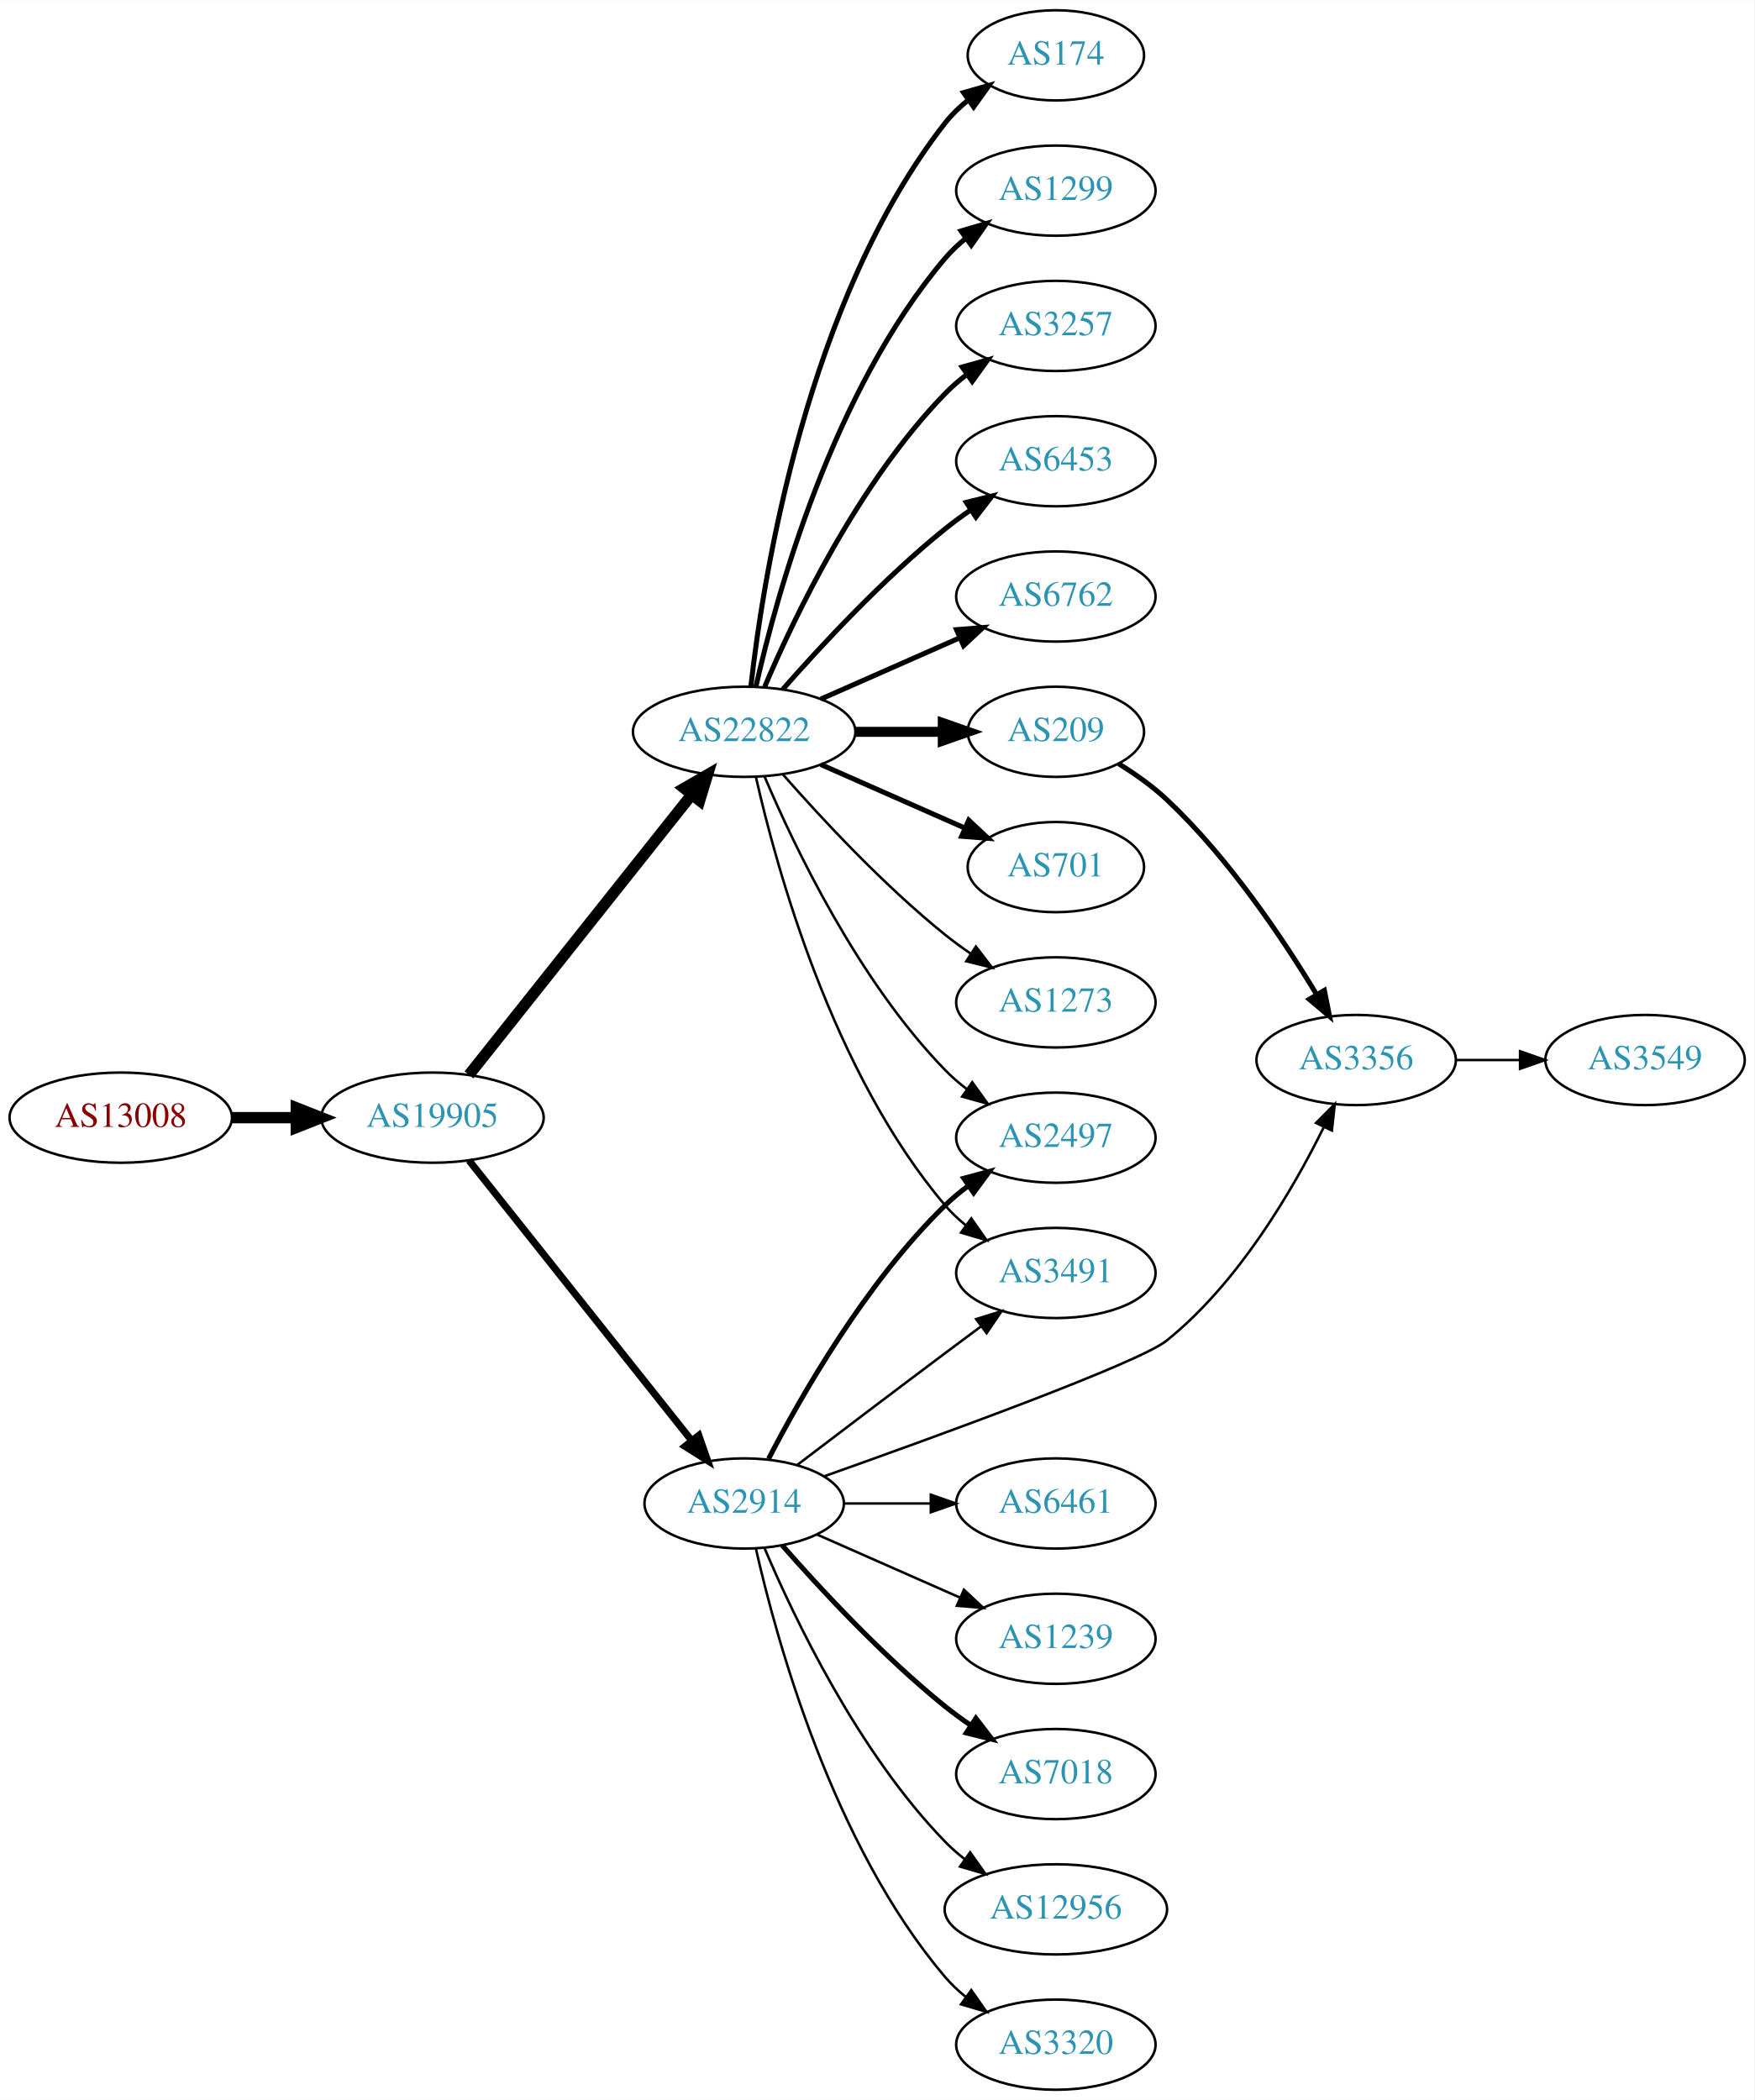
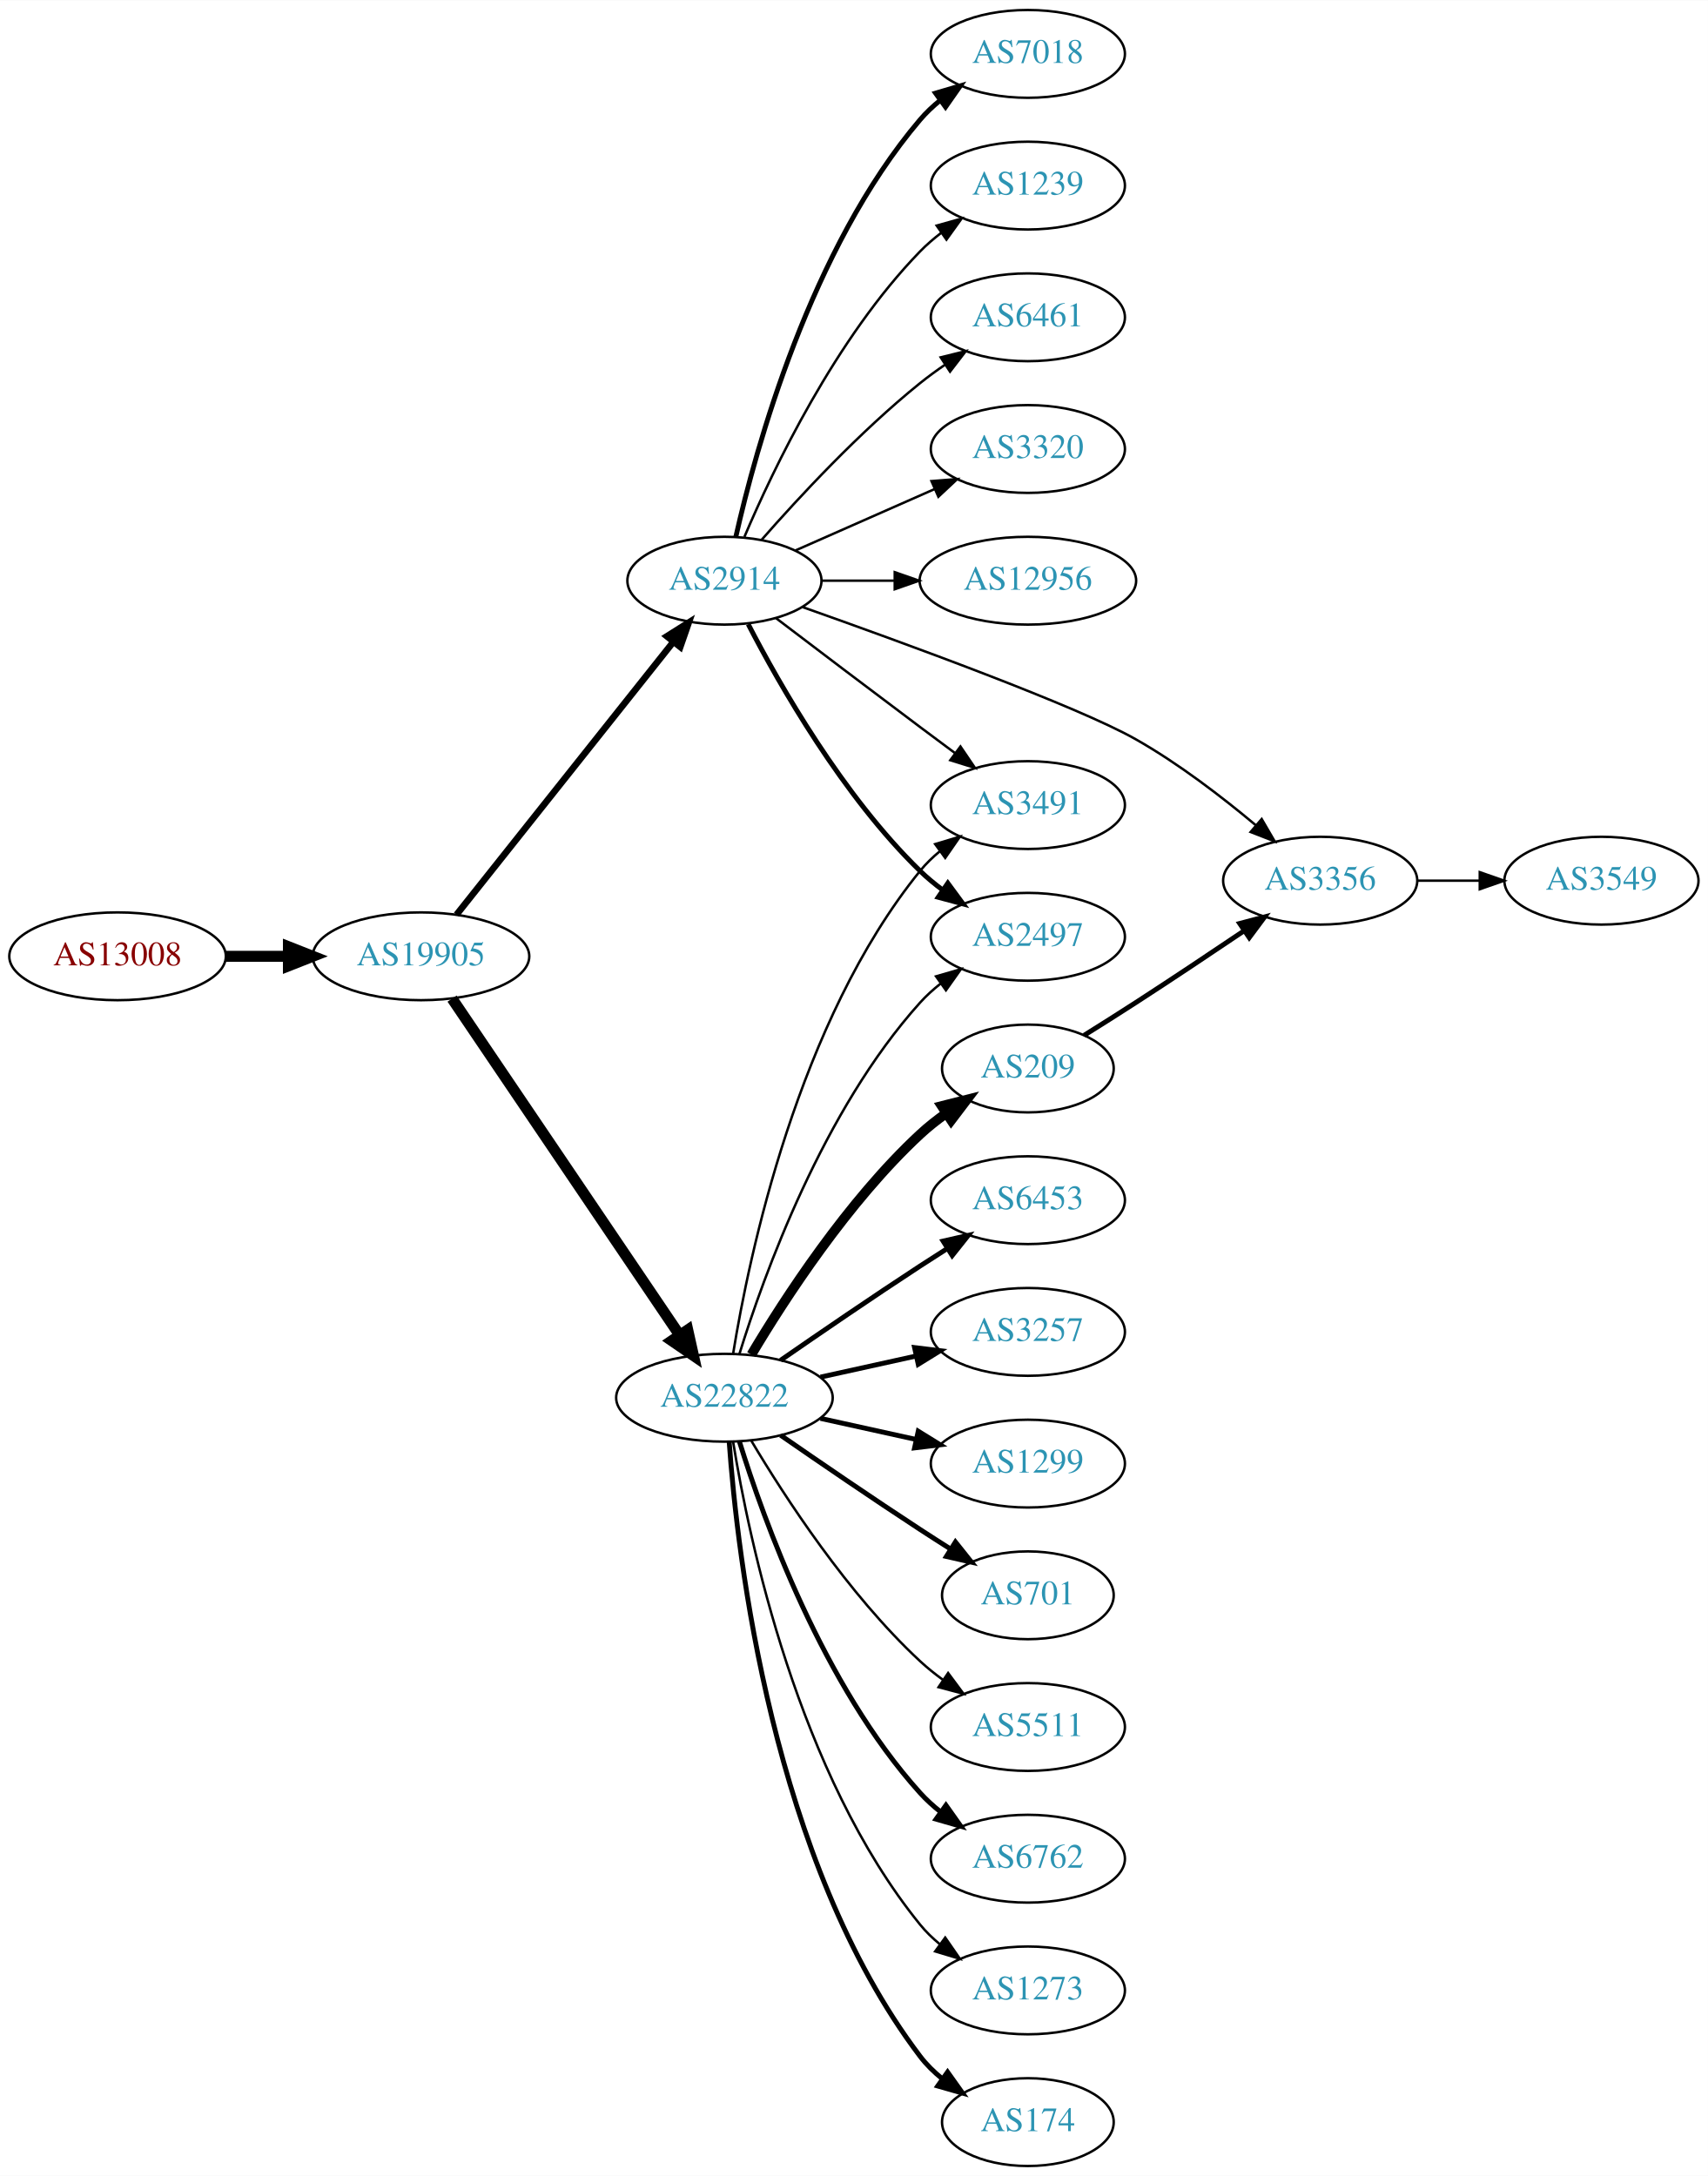
- <svg xmlns="http://www.w3.org/2000/svg" xmlns:xlink="http://www.w3.org/1999/xlink" width="700pt" height="838pt" viewBox="0.00 0.00 700.15 838.00">
-   <g id="graph0" class="graph" transform="scale(1 1) rotate(0) translate(4 834)">
-     <polygon fill="white" stroke="none" points="-4,4 -4,-834 696.155,-834 696.155,4 -4,4" />
+ <svg xmlns="http://www.w3.org/2000/svg" xmlns:xlink="http://www.w3.org/1999/xlink" width="700pt" height="892pt" viewBox="0.00 0.00 700.15 892.00">
+   <g id="graph0" class="graph" transform="scale(1 1) rotate(0) translate(4 888)">
+     <polygon fill="white" stroke="none" points="-4,4 -4,-888 696.155,-888 696.155,4 -4,4" />
    <g id="node1" class="node">
      <g id="a_node1">
        <a xlink:href="/asn/13008" xlink:title="AS13008 ~ Vienna, Austria [AT]">
-           <ellipse fill="#ffffff" stroke="black" cx="44.196" cy="-388" rx="44.393" ry="18" />
-           <text text-anchor="middle" x="44.196" y="-384.3" font-family="Times,serif" font-size="14.00" fill="#880000">AS13008</text>
+           <ellipse fill="#ffffff" stroke="black" cx="44.196" cy="-496" rx="44.393" ry="18" />
+           <text text-anchor="middle" x="44.196" y="-492.3" font-family="Times,serif" font-size="14.00" fill="#880000">AS13008</text>
        </a>
      </g>
    </g>
    <g id="node2" class="node">
      <g id="a_node2">
        <a xlink:href="/asn/19905" xlink:title="AS19905 ~ NeuStar, Inc. [US]">
-           <ellipse fill="#ffffff" stroke="black" cx="168.588" cy="-388" rx="44.393" ry="18" />
-           <text text-anchor="middle" x="168.588" y="-384.3" font-family="Times,serif" font-size="14.00" fill="#2c94b3">AS19905</text>
+           <ellipse fill="#ffffff" stroke="black" cx="168.588" cy="-496" rx="44.393" ry="18" />
+           <text text-anchor="middle" x="168.588" y="-492.3" font-family="Times,serif" font-size="14.00" fill="#2c94b3">AS19905</text>
        </a>
      </g>
    </g>
    <g id="edge1" class="edge">
-       <path fill="none" stroke="black" stroke-width="4.5" d="M88.692,-388C96.898,-388 105.569,-388 114.041,-388" />
-       <polygon fill="black" stroke="black" stroke-width="4.5" points="114.233,-391.938 124.233,-388 114.233,-384.063 114.233,-391.938" />
+       <path fill="none" stroke="black" stroke-width="4.5" d="M88.692,-496C96.898,-496 105.569,-496 114.041,-496" />
+       <polygon fill="black" stroke="black" stroke-width="4.5" points="114.233,-499.938 124.233,-496 114.233,-492.063 114.233,-499.938" />
    </g>
    <g id="node3" class="node">
      <g id="a_node3">
-         <a xlink:href="/asn/2914" xlink:title="AS2914 ~ NTT America, Inc. [US]">
-           <ellipse fill="#ffffff" stroke="black" cx="292.98" cy="-234" rx="39.794" ry="18" />
-           <text text-anchor="middle" x="292.98" y="-230.3" font-family="Times,serif" font-size="14.00" fill="#2c94b3">AS2914</text>
+         <a xlink:href="/asn/22822" xlink:title="AS22822 ~ Limelight Networks, Inc. [US]">
+           <ellipse fill="#ffffff" stroke="black" cx="292.98" cy="-315" rx="44.393" ry="18" />
+           <text text-anchor="middle" x="292.98" y="-311.3" font-family="Times,serif" font-size="14.00" fill="#2c94b3">AS22822</text>
        </a>
      </g>
    </g>
    <g id="edge2" class="edge">
-       <path fill="none" stroke="black" stroke-width="2.842" d="M183.154,-370.931C204.75,-343.757 247.059,-290.523 272.086,-259.033" />
-       <polygon fill="black" stroke="black" stroke-width="2.842" points="274.872,-261.152 278.354,-251.146 269.392,-256.797 274.872,-261.152" />
+       <path fill="none" stroke="black" stroke-width="4.5" d="M181.324,-478.645C202.982,-446.616 249.326,-378.079 274.625,-340.666" />
+       <polygon fill="black" stroke="black" stroke-width="4.5" points="277.941,-342.792 280.28,-332.302 271.417,-338.381 277.941,-342.792" />
    </g>
    <g id="node4" class="node">
      <g id="a_node4">
-         <a xlink:href="/asn/22822" xlink:title="AS22822 ~ Limelight Networks, Inc. [US]">
-           <ellipse fill="#ffffff" stroke="black" cx="292.98" cy="-542" rx="44.393" ry="18" />
-           <text text-anchor="middle" x="292.98" y="-538.3" font-family="Times,serif" font-size="14.00" fill="#2c94b3">AS22822</text>
+         <a xlink:href="/asn/2914" xlink:title="AS2914 ~ NTT America, Inc. [US]">
+           <ellipse fill="#ffffff" stroke="black" cx="292.98" cy="-650" rx="39.794" ry="18" />
+           <text text-anchor="middle" x="292.98" y="-646.3" font-family="Times,serif" font-size="14.00" fill="#2c94b3">AS2914</text>
        </a>
      </g>
    </g>
    <g id="edge3" class="edge">
-       <path fill="none" stroke="black" stroke-width="4.5" d="M183.154,-405.069C204.75,-432.243 247.059,-485.477 272.086,-516.967" />
-       <polygon fill="black" stroke="black" stroke-width="4.5" points="269.049,-519.476 278.354,-524.854 275.215,-514.576 269.049,-519.476" />
-     </g>
-     <g id="node8" class="node">
-       <g id="a_node8">
-         <a xlink:href="/asn/2497" xlink:title="AS2497 ~ Internet Initiative Japan Inc. [JP]">
-           <ellipse fill="#ffffff" stroke="black" cx="417.373" cy="-380" rx="39.794" ry="18" />
-           <text text-anchor="middle" x="417.373" y="-376.3" font-family="Times,serif" font-size="14.00" fill="#2c94b3">AS2497</text>
-         </a>
-       </g>
-     </g>
-     <g id="edge19" class="edge">
-       <path fill="none" stroke="black" stroke-width="2" d="M302.734,-251.836C315.584,-276.708 341.498,-322.214 373.176,-353 376.021,-355.764 379.194,-358.388 382.493,-360.837" />
-       <polygon fill="black" stroke="black" stroke-width="2" points="380.61,-363.788 390.841,-366.541 384.559,-358.009 380.61,-363.788" />
-     </g>
-     <g id="node12" class="node">
-       <g id="a_node12">
-         <a xlink:href="/asn/3491" xlink:title="AS3491 ~ PCCW Global, Inc. [US]">
-           <ellipse fill="#ffffff" stroke="black" cx="417.373" cy="-326" rx="39.794" ry="18" />
-           <text text-anchor="middle" x="417.373" y="-322.3" font-family="Times,serif" font-size="14.00" fill="#2c94b3">AS3491</text>
-         </a>
-       </g>
-     </g>
-     <g id="edge20" class="edge">
-       <path fill="none" stroke="black" d="M314.117,-249.35C330.096,-261.508 353.021,-278.9 373.176,-294 377.751,-297.427 382.61,-301.047 387.354,-304.57" />
-       <polygon fill="black" stroke="black" points="385.568,-307.602 395.685,-310.745 389.736,-301.978 385.568,-307.602" />
-     </g>
-     <g id="node15" class="node">
-       <g id="a_node15">
-         <a xlink:href="/asn/6461" xlink:title="AS6461 ~ Zayo Bandwidth [US]">
-           <ellipse fill="#ffffff" stroke="black" cx="417.373" cy="-234" rx="39.794" ry="18" />
-           <text text-anchor="middle" x="417.373" y="-230.3" font-family="Times,serif" font-size="14.00" fill="#2c94b3">AS6461</text>
-         </a>
-       </g>
-     </g>
-     <g id="edge14" class="edge">
-       <path fill="none" stroke="black" d="M332.706,-234C343.644,-234 355.695,-234 367.161,-234" />
-       <polygon fill="black" stroke="black" points="367.479,-237.5 377.479,-234 367.479,-230.5 367.479,-237.5" />
-     </g>
-     <g id="node16" class="node">
-       <g id="a_node16">
-         <a xlink:href="/asn/1239" xlink:title="AS1239 ~ Sprint [US]">
-           <ellipse fill="#ffffff" stroke="black" cx="417.373" cy="-180" rx="39.794" ry="18" />
-           <text text-anchor="middle" x="417.373" y="-176.3" font-family="Times,serif" font-size="14.00" fill="#2c94b3">AS1239</text>
-         </a>
-       </g>
-     </g>
-     <g id="edge15" class="edge">
-       <path fill="none" stroke="black" d="M322.06,-221.611C339.008,-214.134 360.805,-204.517 379.174,-196.412" />
-       <polygon fill="black" stroke="black" points="380.688,-199.57 388.424,-192.331 377.862,-193.166 380.688,-199.57" />
-     </g>
-     <g id="node17" class="node">
-       <g id="a_node17">
-         <a xlink:href="/asn/7018" xlink:title="AS7018 ~ ATT-INTERNET4 [US]">
-           <ellipse fill="#ffffff" stroke="black" cx="417.373" cy="-126" rx="39.794" ry="18" />
-           <text text-anchor="middle" x="417.373" y="-122.3" font-family="Times,serif" font-size="14.00" fill="#2c94b3">AS7018</text>
-         </a>
-       </g>
-     </g>
-     <g id="edge16" class="edge">
-       <path fill="none" stroke="black" stroke-width="2" d="M308.133,-217.337C323.234,-200.106 348.355,-172.976 373.176,-153 376.432,-150.38 379.957,-147.808 383.542,-145.354" />
-       <polygon fill="black" stroke="black" stroke-width="2" points="385.46,-148.281 391.914,-139.879 381.629,-142.423 385.46,-148.281" />
-     </g>
-     <g id="node18" class="node">
-       <g id="a_node18">
-         <a xlink:href="/asn/12956" xlink:title="AS12956 ~ TELXIUS [ES]">
-           <ellipse fill="#ffffff" stroke="black" cx="417.373" cy="-72" rx="44.393" ry="18" />
-           <text text-anchor="middle" x="417.373" y="-68.3" font-family="Times,serif" font-size="14.00" fill="#2c94b3">AS12956</text>
-         </a>
-       </g>
-     </g>
-     <g id="edge17" class="edge">
-       <path fill="none" stroke="black" d="M301.171,-216.025C312.938,-188.318 338.512,-134.652 373.176,-99 375.592,-96.515 378.281,-94.159 381.102,-91.949" />
-       <polygon fill="black" stroke="black" points="383.167,-94.775 389.286,-86.127 379.109,-89.071 383.167,-94.775" />
-     </g>
-     <g id="node19" class="node">
-       <g id="a_node19">
-         <a xlink:href="/asn/3320" xlink:title="AS3320 ~ DTAG [DE]">
-           <ellipse fill="#ffffff" stroke="black" cx="417.373" cy="-18" rx="39.794" ry="18" />
-           <text text-anchor="middle" x="417.373" y="-14.3" font-family="Times,serif" font-size="14.00" fill="#2c94b3">AS3320</text>
-         </a>
-       </g>
-     </g>
-     <g id="edge18" class="edge">
-       <path fill="none" stroke="black" d="M297.674,-215.925C305.814,-179.852 328.247,-97.86 373.176,-45 375.611,-42.136 378.427,-39.479 381.432,-37.039" />
-       <polygon fill="black" stroke="black" points="383.62,-39.776 389.692,-31.094 379.531,-34.095 383.62,-39.776" />
-     </g>
-     <g id="node20" class="node">
-       <g id="a_node20">
-         <a xlink:href="/asn/3356" xlink:title="AS3356 ~ Level 3 Parent, LLC [US]">
-           <ellipse fill="#ffffff" stroke="black" cx="537.215" cy="-411" rx="39.794" ry="18" />
-           <text text-anchor="middle" x="537.215" y="-407.3" font-family="Times,serif" font-size="14.00" fill="#2c94b3">AS3356</text>
-         </a>
-       </g>
-     </g>
-     <g id="edge21" class="edge">
-       <path fill="none" stroke="black" d="M324.746,-244.793C370.023,-260.848 450.466,-290.086 461.569,-299 490.202,-321.988 511.81,-358.955 524.227,-384.077" />
-       <polygon fill="black" stroke="black" points="521.211,-385.883 528.682,-393.396 527.527,-382.864 521.211,-385.883" />
+       <path fill="none" stroke="black" stroke-width="2.7" d="M183.154,-513.069C204.75,-540.243 247.059,-593.477 272.086,-624.967" />
+       <polygon fill="black" stroke="black" stroke-width="2.7" points="269.392,-627.203 278.354,-632.854 274.872,-622.848 269.392,-627.203" />
    </g>
    <g id="node5" class="node">
      <g id="a_node5">
        <a xlink:href="/asn/174" xlink:title="AS174 ~ Cogent Communications [US]">
-           <ellipse fill="#ffffff" stroke="black" cx="417.373" cy="-812" rx="35.194" ry="18" />
-           <text text-anchor="middle" x="417.373" y="-808.3" font-family="Times,serif" font-size="14.00" fill="#2c94b3">AS174</text>
+           <ellipse fill="#ffffff" stroke="black" cx="417.373" cy="-18" rx="35.194" ry="18" />
+           <text text-anchor="middle" x="417.373" y="-14.3" font-family="Times,serif" font-size="14.00" fill="#2c94b3">AS174</text>
        </a>
      </g>
    </g>
    <g id="edge4" class="edge">
-       <path fill="none" stroke="black" stroke-width="2" d="M295.66,-560.129C300.49,-603.368 317.831,-714.216 373.176,-785 375.812,-788.37 378.993,-791.431 382.421,-794.179" />
-       <polygon fill="black" stroke="black" stroke-width="2" points="380.531,-797.128 390.723,-800.02 384.559,-791.403 380.531,-797.128" />
+       <path fill="none" stroke="black" stroke-width="2" d="M294.929,-296.964C298.215,-250.543 312.525,-124.993 373.176,-45 375.761,-41.591 378.912,-38.506 382.321,-35.745" />
+       <polygon fill="black" stroke="black" stroke-width="2" points="384.46,-38.519 390.605,-29.888 380.419,-32.803 384.46,-38.519" />
    </g>
    <g id="node6" class="node">
      <g id="a_node6">
-         <a xlink:href="/asn/1299" xlink:title="AS1299 ~ Telia Carrier [EU]">
-           <ellipse fill="#ffffff" stroke="black" cx="417.373" cy="-758" rx="39.794" ry="18" />
-           <text text-anchor="middle" x="417.373" y="-754.3" font-family="Times,serif" font-size="14.00" fill="#2c94b3">AS1299</text>
+         <a xlink:href="/asn/209" xlink:title="AS209 ~ CenturyLink Communications, LLC [US]">
+           <ellipse fill="#ffffff" stroke="black" cx="417.373" cy="-450" rx="35.194" ry="18" />
+           <text text-anchor="middle" x="417.373" y="-446.3" font-family="Times,serif" font-size="14.00" fill="#2c94b3">AS209</text>
        </a>
      </g>
    </g>
    <g id="edge5" class="edge">
-       <path fill="none" stroke="black" stroke-width="2" d="M297.674,-560.075C305.814,-596.148 328.247,-678.14 373.176,-731 375.611,-733.864 378.427,-736.521 381.432,-738.961" />
-       <polygon fill="black" stroke="black" stroke-width="2" points="379.531,-741.905 389.692,-744.906 383.62,-736.224 379.531,-741.905" />
+       <path fill="none" stroke="black" stroke-width="4" d="M304.026,-332.671C317.597,-355.472 343.529,-395.472 373.176,-423 376.474,-426.061 380.166,-428.972 383.967,-431.672" />
+       <polygon fill="black" stroke="black" stroke-width="4" points="382.078,-434.619 392.348,-437.22 385.941,-428.781 382.078,-434.619" />
    </g>
    <g id="node7" class="node">
      <g id="a_node7">
+         <a xlink:href="/asn/6453" xlink:title="AS6453 ~ TATA COMMUNICATIONS (AMERICA) INC [US]">
+           <ellipse fill="#ffffff" stroke="black" cx="417.373" cy="-396" rx="39.794" ry="18" />
+           <text text-anchor="middle" x="417.373" y="-392.3" font-family="Times,serif" font-size="14.00" fill="#2c94b3">AS6453</text>
+         </a>
+       </g>
+     </g>
+     <g id="edge6" class="edge">
+       <path fill="none" stroke="black" stroke-width="2" d="M316.011,-330.367C331.813,-341.305 353.67,-356.261 373.176,-369 376.758,-371.339 380.529,-373.759 384.289,-376.144" />
+       <polygon fill="black" stroke="black" stroke-width="2" points="382.623,-379.231 392.95,-381.596 386.352,-373.307 382.623,-379.231" />
+     </g>
+     <g id="node8" class="node">
+       <g id="a_node8">
        <a xlink:href="/asn/3257" xlink:title="AS3257 ~ GTT [DE]">
-           <ellipse fill="#ffffff" stroke="black" cx="417.373" cy="-704" rx="39.794" ry="18" />
-           <text text-anchor="middle" x="417.373" y="-700.3" font-family="Times,serif" font-size="14.00" fill="#2c94b3">AS3257</text>
-         </a>
-       </g>
-     </g>
-     <g id="edge6" class="edge">
-       <path fill="none" stroke="black" stroke-width="2" d="M301.171,-559.975C312.938,-587.682 338.512,-641.348 373.176,-677 375.797,-679.695 378.737,-682.239 381.82,-684.608" />
-       <polygon fill="black" stroke="black" stroke-width="2" points="379.986,-687.597 390.189,-690.455 383.995,-681.859 379.986,-687.597" />
+           <ellipse fill="#ffffff" stroke="black" cx="417.373" cy="-342" rx="39.794" ry="18" />
+           <text text-anchor="middle" x="417.373" y="-338.3" font-family="Times,serif" font-size="14.00" fill="#2c94b3">AS3257</text>
+         </a>
+       </g>
    </g>
    <g id="edge7" class="edge">
-       <path fill="none" stroke="black" d="M301.171,-524.025C312.938,-496.318 338.512,-442.652 373.176,-407 375.797,-404.305 378.737,-401.761 381.82,-399.392" />
-       <polygon fill="black" stroke="black" points="383.995,-402.141 390.189,-393.545 379.986,-396.403 383.995,-402.141" />
+       <path fill="none" stroke="black" stroke-width="2" d="M332.37,-323.469C344.761,-326.202 358.608,-329.257 371.429,-332.085" />
+       <polygon fill="black" stroke="black" stroke-width="2" points="370.924,-335.558 381.443,-334.295 372.432,-328.722 370.924,-335.558" />
    </g>
    <g id="node9" class="node">
      <g id="a_node9">
-         <a xlink:href="/asn/6453" xlink:title="AS6453 ~ TATA COMMUNICATIONS (AMERICA) INC [US]">
-           <ellipse fill="#ffffff" stroke="black" cx="417.373" cy="-650" rx="39.794" ry="18" />
-           <text text-anchor="middle" x="417.373" y="-646.3" font-family="Times,serif" font-size="14.00" fill="#2c94b3">AS6453</text>
+         <a xlink:href="/asn/1299" xlink:title="AS1299 ~ Telia Carrier [EU]">
+           <ellipse fill="#ffffff" stroke="black" cx="417.373" cy="-288" rx="39.794" ry="18" />
+           <text text-anchor="middle" x="417.373" y="-284.3" font-family="Times,serif" font-size="14.00" fill="#2c94b3">AS1299</text>
        </a>
      </g>
    </g>
    <g id="edge8" class="edge">
-       <path fill="none" stroke="black" stroke-width="2" d="M308.413,-558.983C323.544,-576.229 348.509,-603.148 373.176,-623 376.432,-625.62 379.957,-628.192 383.542,-630.646" />
-       <polygon fill="black" stroke="black" stroke-width="2" points="381.629,-633.577 391.914,-636.121 385.46,-627.719 381.629,-633.577" />
+       <path fill="none" stroke="black" stroke-width="2" d="M332.37,-306.531C344.761,-303.798 358.608,-300.743 371.429,-297.915" />
+       <polygon fill="black" stroke="black" stroke-width="2" points="372.432,-301.278 381.443,-295.705 370.924,-294.442 372.432,-301.278" />
    </g>
    <g id="node10" class="node">
      <g id="a_node10">
-         <a xlink:href="/asn/6762" xlink:title="AS6762 ~ TELECOM ITALIA SPARKLE S.p.A. [IT]">
-           <ellipse fill="#ffffff" stroke="black" cx="417.373" cy="-596" rx="39.794" ry="18" />
-           <text text-anchor="middle" x="417.373" y="-592.3" font-family="Times,serif" font-size="14.00" fill="#2c94b3">AS6762</text>
+         <a xlink:href="/asn/2497" xlink:title="AS2497 ~ Internet Initiative Japan Inc. [JP]">
+           <ellipse fill="#ffffff" stroke="black" cx="417.373" cy="-504" rx="39.794" ry="18" />
+           <text text-anchor="middle" x="417.373" y="-500.3" font-family="Times,serif" font-size="14.00" fill="#2c94b3">AS2497</text>
        </a>
      </g>
    </g>
    <g id="edge9" class="edge">
-       <path fill="none" stroke="black" stroke-width="2" d="M323.608,-555.072C340.203,-562.393 361.062,-571.597 378.795,-579.421" />
-       <polygon fill="black" stroke="black" stroke-width="2" points="377.717,-582.77 388.279,-583.605 380.543,-576.366 377.717,-582.77" />
+       <path fill="none" stroke="black" d="M299.118,-332.94C309.021,-364.979 333.359,-432.812 373.176,-477 375.693,-479.792 378.564,-482.401 381.603,-484.812" />
+       <polygon fill="black" stroke="black" points="379.732,-487.776 389.911,-490.715 383.786,-482.07 379.732,-487.776" />
    </g>
    <g id="node11" class="node">
      <g id="a_node11">
-         <a xlink:href="/asn/209" xlink:title="AS209 ~ CenturyLink Communications, LLC [US]">
-           <ellipse fill="#ffffff" stroke="black" cx="417.373" cy="-542" rx="35.194" ry="18" />
-           <text text-anchor="middle" x="417.373" y="-538.3" font-family="Times,serif" font-size="14.00" fill="#2c94b3">AS209</text>
+         <a xlink:href="/asn/3491" xlink:title="AS3491 ~ PCCW Global, Inc. [US]">
+           <ellipse fill="#ffffff" stroke="black" cx="417.373" cy="-558" rx="39.794" ry="18" />
+           <text text-anchor="middle" x="417.373" y="-554.3" font-family="Times,serif" font-size="14.00" fill="#2c94b3">AS3491</text>
        </a>
      </g>
    </g>
    <g id="edge10" class="edge">
-       <path fill="none" stroke="black" stroke-width="4" d="M337.476,-542C348.733,-542 360.865,-542 372.159,-542" />
-       <polygon fill="black" stroke="black" stroke-width="4" points="372.247,-545.5 382.246,-542 372.246,-538.5 372.247,-545.5" />
+       <path fill="none" stroke="black" d="M296.561,-333.178C303.016,-372.997 323.088,-469.286 373.176,-531 375.545,-533.918 378.318,-536.612 381.295,-539.075" />
+       <polygon fill="black" stroke="black" points="379.371,-542.003 389.517,-545.052 383.486,-536.341 379.371,-542.003" />
+     </g>
+     <g id="node12" class="node">
+       <g id="a_node12">
+         <a xlink:href="/asn/701" xlink:title="AS701 ~ UUNET [US]">
+           <ellipse fill="#ffffff" stroke="black" cx="417.373" cy="-234" rx="35.194" ry="18" />
+           <text text-anchor="middle" x="417.373" y="-230.3" font-family="Times,serif" font-size="14.00" fill="#2c94b3">AS701</text>
+         </a>
+       </g>
    </g>
    <g id="edge11" class="edge">
-       <path fill="none" stroke="black" d="M297.674,-523.925C305.814,-487.852 328.247,-405.86 373.176,-353 375.611,-350.136 378.427,-347.479 381.432,-345.039" />
-       <polygon fill="black" stroke="black" points="383.62,-347.776 389.692,-339.094 379.531,-342.095 383.62,-347.776" />
+       <path fill="none" stroke="black" stroke-width="2" d="M316.011,-299.633C331.813,-288.695 353.67,-273.739 373.176,-261 377.221,-258.358 381.507,-255.615 385.746,-252.933" />
+       <polygon fill="black" stroke="black" stroke-width="2" points="387.683,-255.85 394.29,-247.568 383.96,-249.921 387.683,-255.85" />
    </g>
    <g id="node13" class="node">
      <g id="a_node13">
-         <a xlink:href="/asn/701" xlink:title="AS701 ~ UUNET [US]">
-           <ellipse fill="#ffffff" stroke="black" cx="417.373" cy="-488" rx="35.194" ry="18" />
-           <text text-anchor="middle" x="417.373" y="-484.3" font-family="Times,serif" font-size="14.00" fill="#2c94b3">AS701</text>
+         <a xlink:href="/asn/5511" xlink:title="AS5511 ~ Orange S.A. [FR]">
+           <ellipse fill="#ffffff" stroke="black" cx="417.373" cy="-180" rx="39.794" ry="18" />
+           <text text-anchor="middle" x="417.373" y="-176.3" font-family="Times,serif" font-size="14.00" fill="#2c94b3">AS5511</text>
        </a>
      </g>
    </g>
    <g id="edge12" class="edge">
-       <path fill="none" stroke="black" stroke-width="2" d="M323.608,-528.928C340.879,-521.308 362.77,-511.65 380.948,-503.629" />
-       <polygon fill="black" stroke="black" stroke-width="2" points="382.605,-506.724 390.341,-499.485 379.78,-500.32 382.605,-506.724" />
+       <path fill="none" stroke="black" d="M304.026,-297.329C317.597,-274.528 343.529,-234.528 373.176,-207 376.083,-204.301 379.296,-201.72 382.62,-199.297" />
+       <polygon fill="black" stroke="black" points="384.679,-202.13 390.998,-193.625 380.755,-196.333 384.679,-202.13" />
    </g>
    <g id="node14" class="node">
      <g id="a_node14">
+         <a xlink:href="/asn/6762" xlink:title="AS6762 ~ TELECOM ITALIA SPARKLE S.p.A. [IT]">
+           <ellipse fill="#ffffff" stroke="black" cx="417.373" cy="-126" rx="39.794" ry="18" />
+           <text text-anchor="middle" x="417.373" y="-122.3" font-family="Times,serif" font-size="14.00" fill="#2c94b3">AS6762</text>
+         </a>
+       </g>
+     </g>
+     <g id="edge13" class="edge">
+       <path fill="none" stroke="black" stroke-width="2" d="M299.118,-297.06C309.021,-265.021 333.359,-197.188 373.176,-153 375.693,-150.208 378.564,-147.599 381.603,-145.188" />
+       <polygon fill="black" stroke="black" stroke-width="2" points="383.786,-147.93 389.911,-139.285 379.732,-142.224 383.786,-147.93" />
+     </g>
+     <g id="node15" class="node">
+       <g id="a_node15">
        <a xlink:href="/asn/1273" xlink:title="AS1273 ~ Vodafone Group PLC [EU]">
-           <ellipse fill="#ffffff" stroke="black" cx="417.373" cy="-434" rx="39.794" ry="18" />
-           <text text-anchor="middle" x="417.373" y="-430.3" font-family="Times,serif" font-size="14.00" fill="#2c94b3">AS1273</text>
-         </a>
-       </g>
-     </g>
-     <g id="edge13" class="edge">
-       <path fill="none" stroke="black" d="M308.413,-525.017C323.544,-507.771 348.509,-480.852 373.176,-461 376.432,-458.38 379.957,-455.808 383.542,-453.354" />
-       <polygon fill="black" stroke="black" points="385.46,-456.281 391.914,-447.879 381.629,-450.423 385.46,-456.281" />
+           <ellipse fill="#ffffff" stroke="black" cx="417.373" cy="-72" rx="39.794" ry="18" />
+           <text text-anchor="middle" x="417.373" y="-68.3" font-family="Times,serif" font-size="14.00" fill="#2c94b3">AS1273</text>
+         </a>
+       </g>
+     </g>
+     <g id="edge14" class="edge">
+       <path fill="none" stroke="black" d="M296.561,-296.822C303.016,-257.003 323.088,-160.714 373.176,-99 375.545,-96.082 378.318,-93.388 381.295,-90.925" />
+       <polygon fill="black" stroke="black" points="383.486,-93.659 389.517,-84.948 379.371,-87.997 383.486,-93.659" />
+     </g>
+     <g id="edge17" class="edge">
+       <path fill="none" stroke="black" stroke-width="2" d="M302.734,-632.164C315.584,-607.292 341.498,-561.786 373.176,-531 376.021,-528.236 379.194,-525.612 382.493,-523.163" />
+       <polygon fill="black" stroke="black" stroke-width="2" points="384.559,-525.991 390.841,-517.459 380.61,-520.212 384.559,-525.991" />
    </g>
    <g id="edge22" class="edge">
-       <path fill="none" stroke="black" stroke-width="2" d="M442.432,-529.257C449.015,-525.179 455.893,-520.324 461.569,-515 486.215,-491.88 507.918,-459.536 521.478,-437.081" />
-       <polygon fill="black" stroke="black" stroke-width="2" points="524.527,-438.801 526.606,-428.412 518.502,-435.237 524.527,-438.801" />
+       <path fill="none" stroke="black" d="M314.117,-634.65C330.096,-622.492 353.021,-605.1 373.176,-590 377.751,-586.573 382.61,-582.953 387.354,-579.43" />
+       <polygon fill="black" stroke="black" points="389.736,-582.022 395.685,-573.255 385.568,-576.398 389.736,-582.022" />
+     </g>
+     <g id="node16" class="node">
+       <g id="a_node16">
+         <a xlink:href="/asn/3320" xlink:title="AS3320 ~ DTAG [DE]">
+           <ellipse fill="#ffffff" stroke="black" cx="417.373" cy="-704" rx="39.794" ry="18" />
+           <text text-anchor="middle" x="417.373" y="-700.3" font-family="Times,serif" font-size="14.00" fill="#2c94b3">AS3320</text>
+         </a>
+       </g>
+     </g>
+     <g id="edge15" class="edge">
+       <path fill="none" stroke="black" d="M322.06,-662.389C339.008,-669.866 360.805,-679.483 379.174,-687.588" />
+       <polygon fill="black" stroke="black" points="377.862,-690.834 388.424,-691.669 380.688,-684.43 377.862,-690.834" />
+     </g>
+     <g id="node17" class="node">
+       <g id="a_node17">
+         <a xlink:href="/asn/12956" xlink:title="AS12956 ~ TELXIUS [ES]">
+           <ellipse fill="#ffffff" stroke="black" cx="417.373" cy="-650" rx="44.393" ry="18" />
+           <text text-anchor="middle" x="417.373" y="-646.3" font-family="Times,serif" font-size="14.00" fill="#2c94b3">AS12956</text>
+         </a>
+       </g>
+     </g>
+     <g id="edge16" class="edge">
+       <path fill="none" stroke="black" d="M332.706,-650C342.166,-650 352.458,-650 362.484,-650" />
+       <polygon fill="black" stroke="black" points="362.791,-653.5 372.791,-650 362.791,-646.5 362.791,-653.5" />
+     </g>
+     <g id="node18" class="node">
+       <g id="a_node18">
+         <a xlink:href="/asn/7018" xlink:title="AS7018 ~ ATT-INTERNET4 [US]">
+           <ellipse fill="#ffffff" stroke="black" cx="417.373" cy="-866" rx="39.794" ry="18" />
+           <text text-anchor="middle" x="417.373" y="-862.3" font-family="Times,serif" font-size="14.00" fill="#2c94b3">AS7018</text>
+         </a>
+       </g>
+     </g>
+     <g id="edge18" class="edge">
+       <path fill="none" stroke="black" stroke-width="2" d="M297.674,-668.075C305.814,-704.148 328.247,-786.14 373.176,-839 375.611,-841.864 378.427,-844.521 381.432,-846.961" />
+       <polygon fill="black" stroke="black" stroke-width="2" points="379.531,-849.905 389.692,-852.906 383.62,-844.224 379.531,-849.905" />
+     </g>
+     <g id="node19" class="node">
+       <g id="a_node19">
+         <a xlink:href="/asn/1239" xlink:title="AS1239 ~ Sprint [US]">
+           <ellipse fill="#ffffff" stroke="black" cx="417.373" cy="-812" rx="39.794" ry="18" />
+           <text text-anchor="middle" x="417.373" y="-808.3" font-family="Times,serif" font-size="14.00" fill="#2c94b3">AS1239</text>
+         </a>
+       </g>
+     </g>
+     <g id="edge19" class="edge">
+       <path fill="none" stroke="black" d="M301.171,-667.975C312.938,-695.682 338.512,-749.348 373.176,-785 375.797,-787.695 378.737,-790.239 381.82,-792.608" />
+       <polygon fill="black" stroke="black" points="379.986,-795.597 390.189,-798.455 383.995,-789.859 379.986,-795.597" />
+     </g>
+     <g id="node20" class="node">
+       <g id="a_node20">
+         <a xlink:href="/asn/6461" xlink:title="AS6461 ~ Zayo Bandwidth [US]">
+           <ellipse fill="#ffffff" stroke="black" cx="417.373" cy="-758" rx="39.794" ry="18" />
+           <text text-anchor="middle" x="417.373" y="-754.3" font-family="Times,serif" font-size="14.00" fill="#2c94b3">AS6461</text>
+         </a>
+       </g>
+     </g>
+     <g id="edge20" class="edge">
+       <path fill="none" stroke="black" d="M308.133,-666.663C323.234,-683.894 348.355,-711.024 373.176,-731 376.432,-733.62 379.957,-736.192 383.542,-738.646" />
+       <polygon fill="black" stroke="black" points="381.629,-741.577 391.914,-744.121 385.46,-735.719 381.629,-741.577" />
    </g>
    <g id="node21" class="node">
      <g id="a_node21">
+         <a xlink:href="/asn/3356" xlink:title="AS3356 ~ Level 3 Parent, LLC [US]">
+           <ellipse fill="#ffffff" stroke="black" cx="537.215" cy="-527" rx="39.794" ry="18" />
+           <text text-anchor="middle" x="537.215" y="-523.3" font-family="Times,serif" font-size="14.00" fill="#2c94b3">AS3356</text>
+         </a>
+       </g>
+     </g>
+     <g id="edge21" class="edge">
+       <path fill="none" stroke="black" d="M325.143,-639.139C366.622,-624.472 437.536,-598.61 461.569,-585 479.117,-575.062 497.018,-561.301 510.89,-549.677" />
+       <polygon fill="black" stroke="black" points="513.229,-552.282 518.558,-543.125 508.682,-546.96 513.229,-552.282" />
+     </g>
+     <g id="edge23" class="edge">
+       <path fill="none" stroke="black" stroke-width="2" d="M440.432,-463.602C447.238,-467.849 454.738,-472.579 461.569,-477 476.285,-486.525 492.466,-497.322 505.99,-506.44" />
+       <polygon fill="black" stroke="black" stroke-width="2" points="504.206,-509.459 514.451,-512.159 508.126,-503.659 504.206,-509.459" />
+     </g>
+     <g id="node22" class="node">
+       <g id="a_node22">
        <a xlink:href="/asn/3549" xlink:title="AS3549 ~ Level 3 Parent, LLC [US]">
-           <ellipse fill="#ffffff" stroke="black" cx="652.508" cy="-411" rx="39.794" ry="18" />
-           <text text-anchor="middle" x="652.508" y="-407.3" font-family="Times,serif" font-size="14.00" fill="#2c94b3">AS3549</text>
-         </a>
-       </g>
-     </g>
-     <g id="edge23" class="edge">
-       <path fill="none" stroke="black" d="M576.887,-411C585.09,-411 593.854,-411 602.386,-411" />
-       <polygon fill="black" stroke="black" points="602.626,-414.5 612.626,-411 602.626,-407.5 602.626,-414.5" />
+           <ellipse fill="#ffffff" stroke="black" cx="652.508" cy="-527" rx="39.794" ry="18" />
+           <text text-anchor="middle" x="652.508" y="-523.3" font-family="Times,serif" font-size="14.00" fill="#2c94b3">AS3549</text>
+         </a>
+       </g>
+     </g>
+     <g id="edge24" class="edge">
+       <path fill="none" stroke="black" d="M576.887,-527C585.09,-527 593.854,-527 602.386,-527" />
+       <polygon fill="black" stroke="black" points="602.626,-530.5 612.626,-527 602.626,-523.5 602.626,-530.5" />
    </g>
  </g>
</svg>
